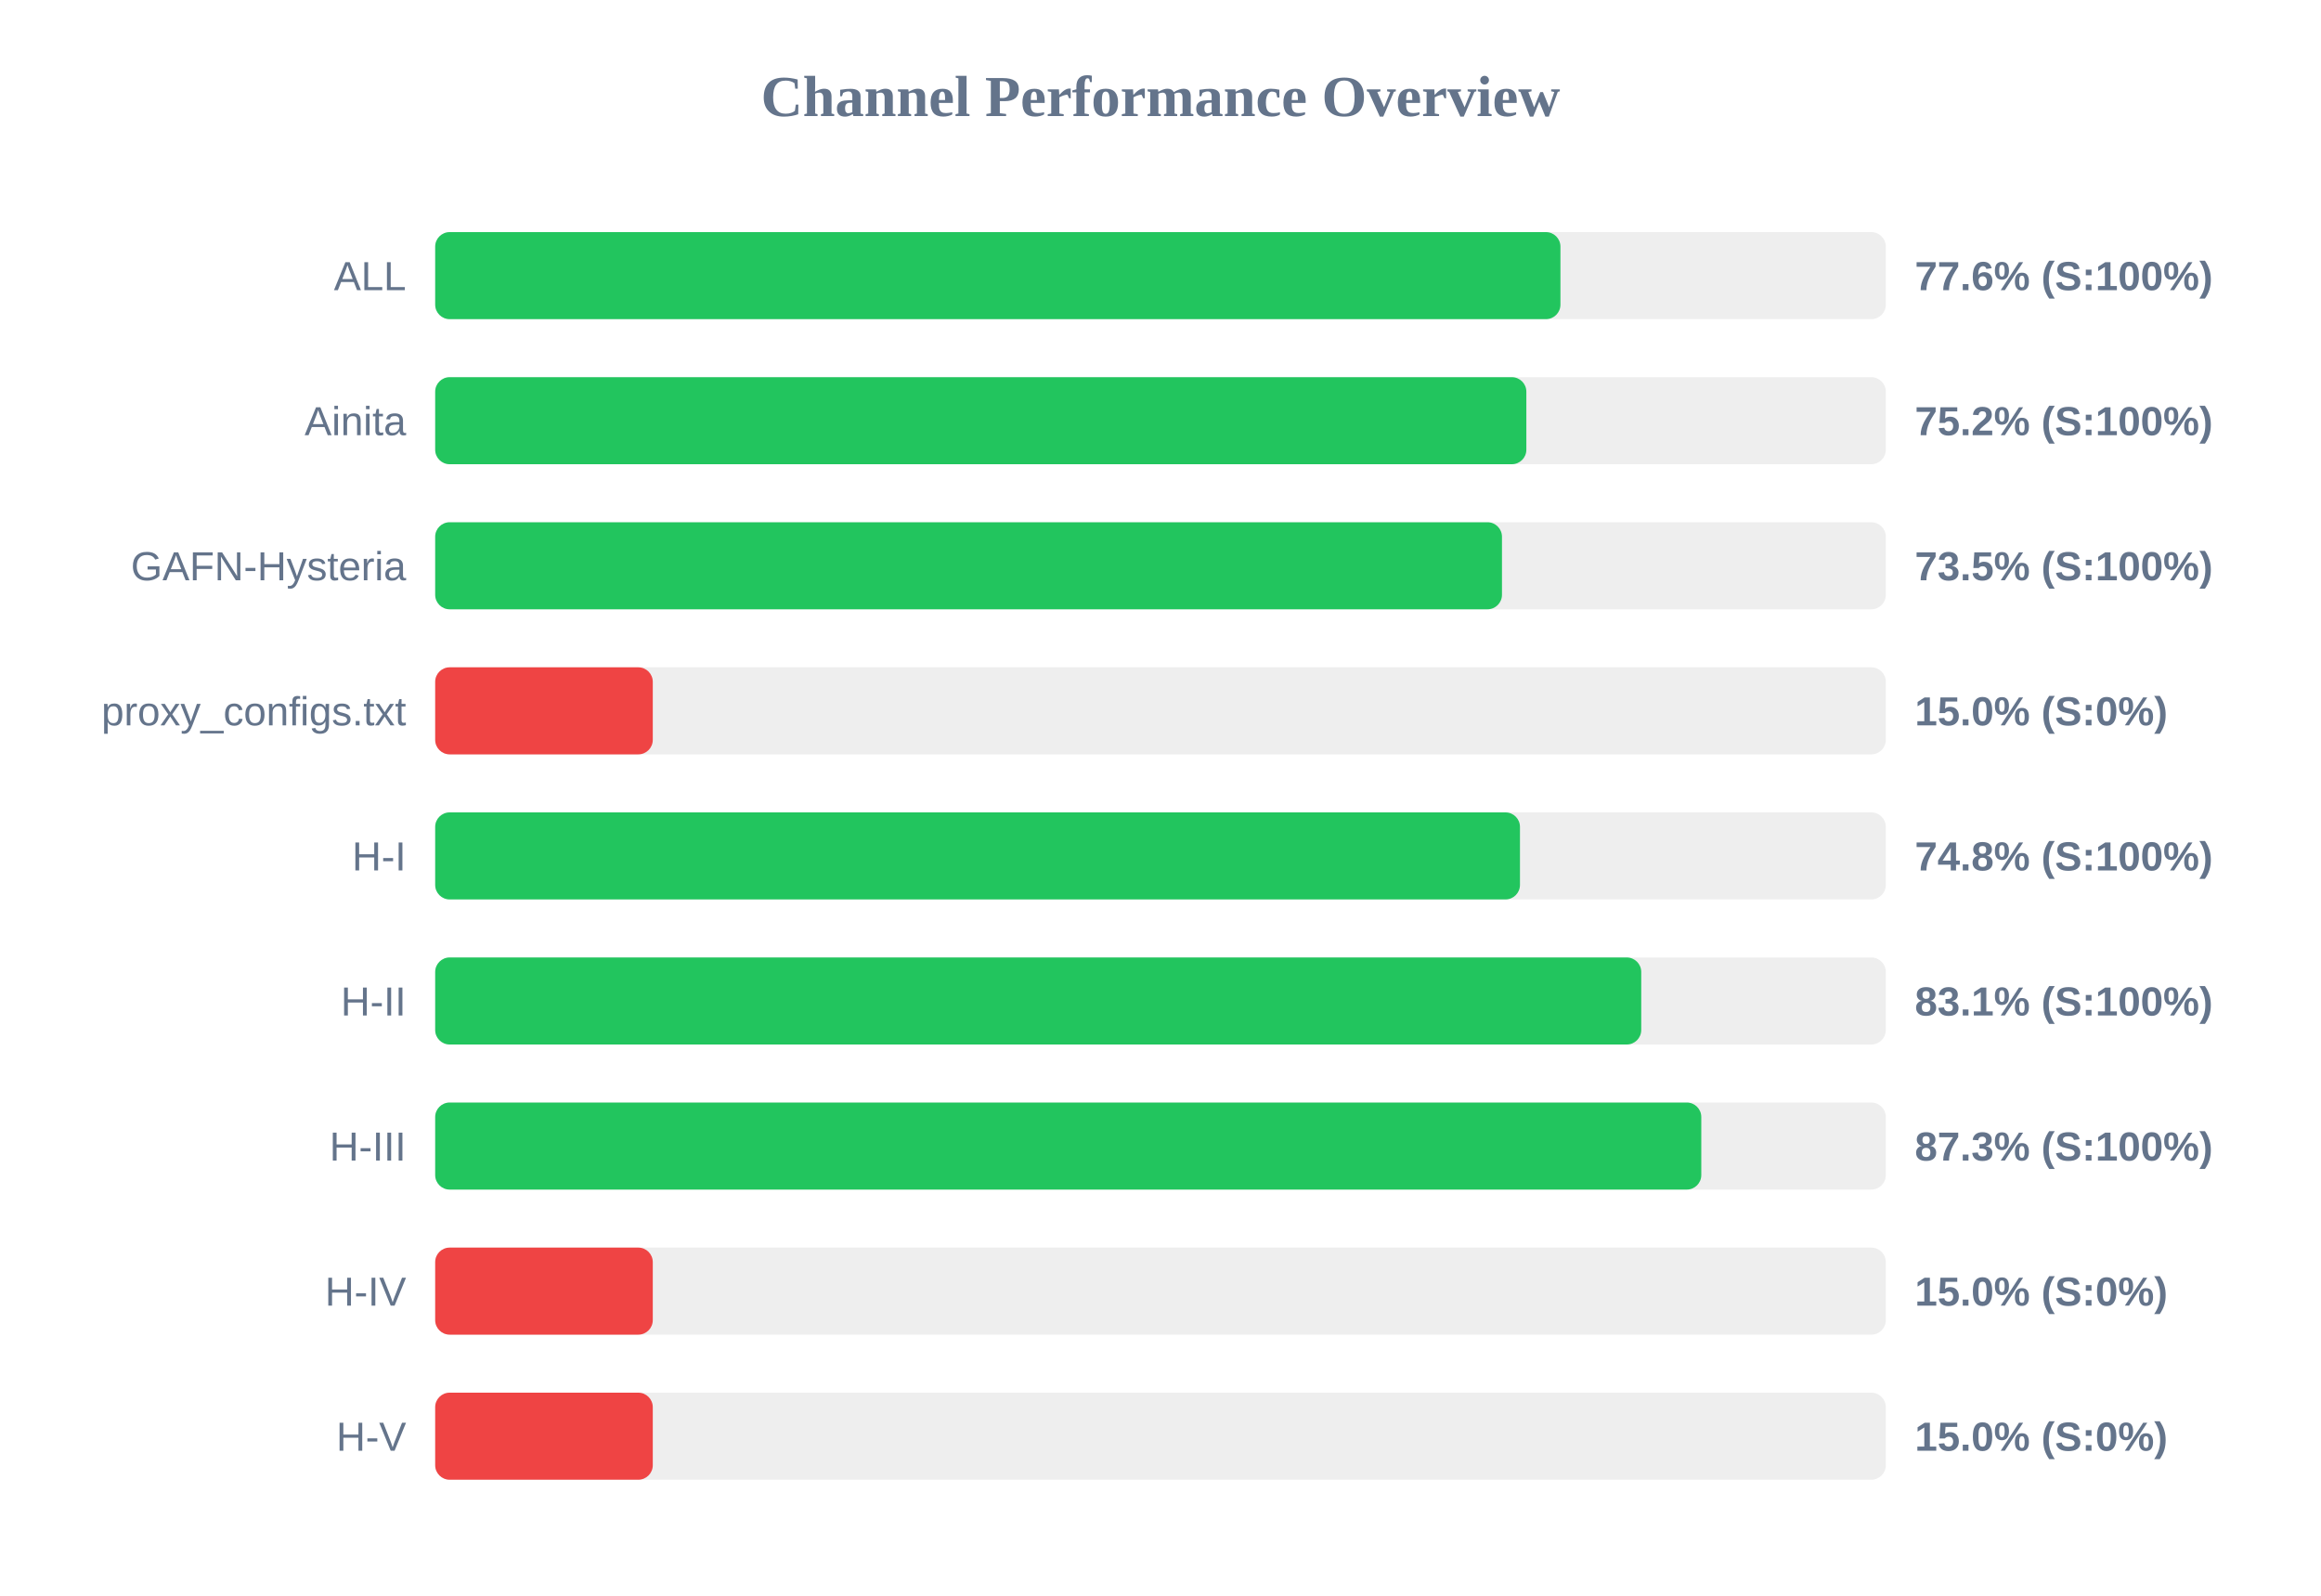
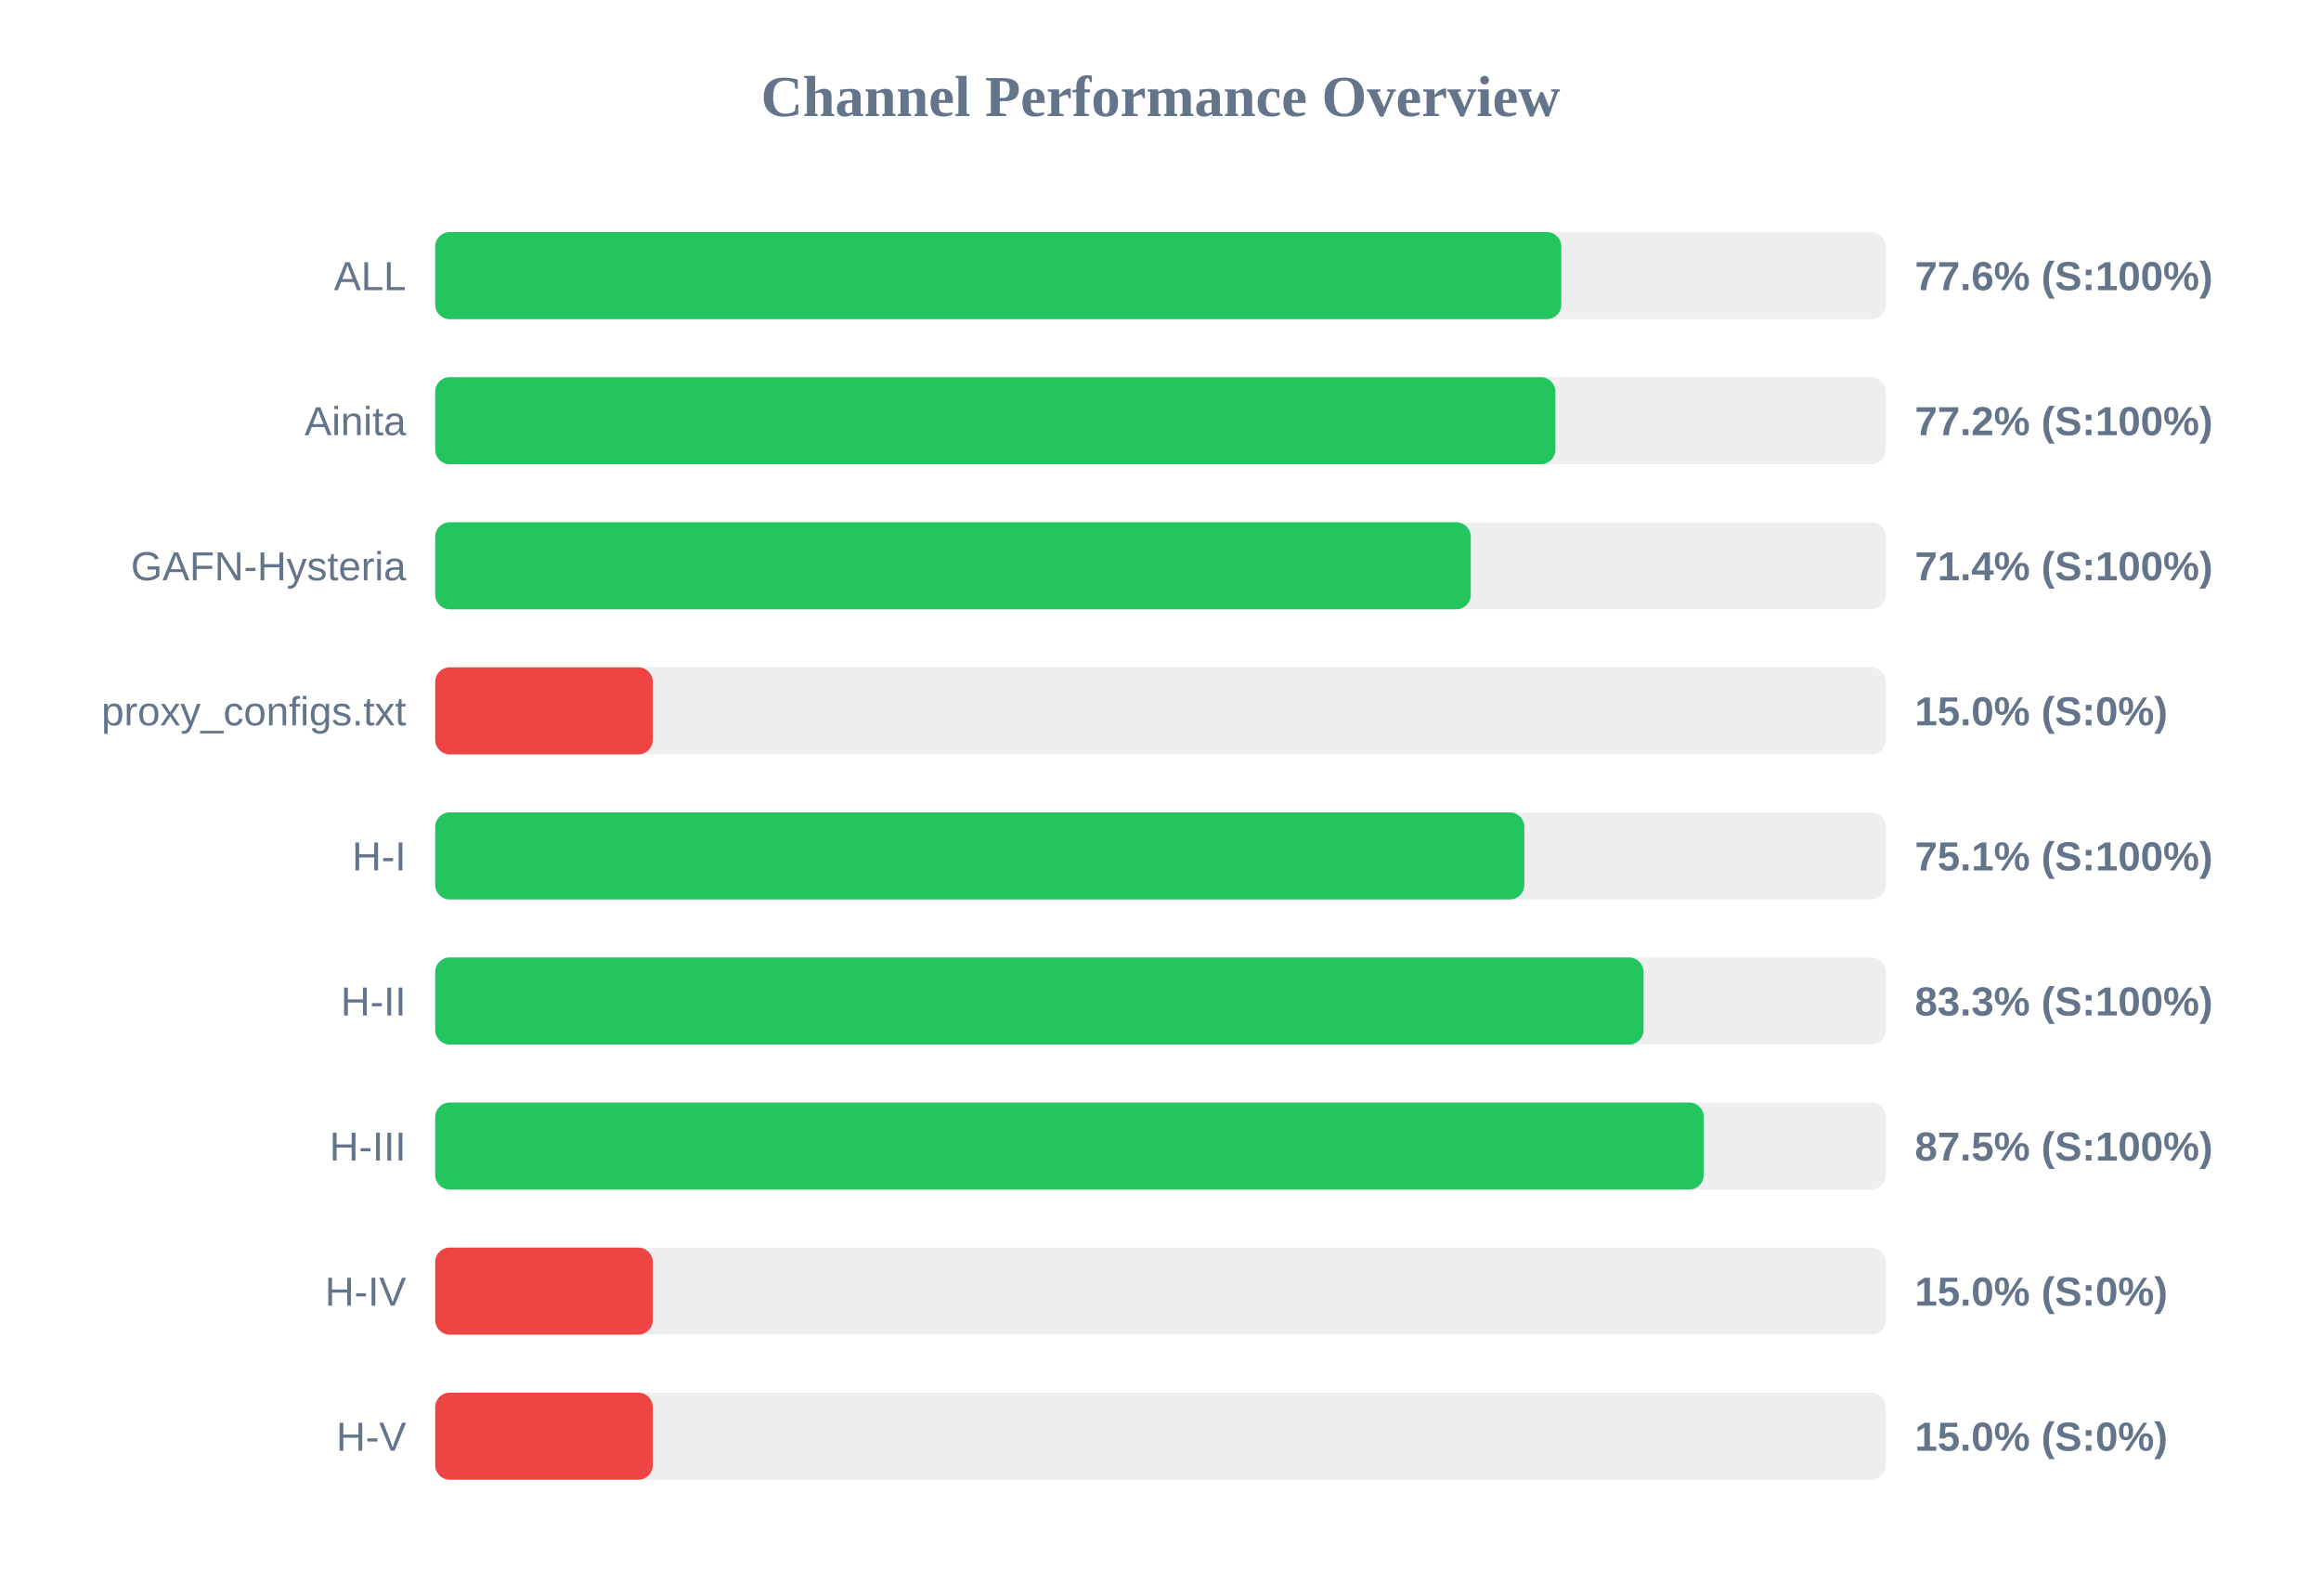
<svg xmlns="http://www.w3.org/2000/svg" width="800" height="550" version="1.1">
  <style>
        .row { font: 14px Arial; fill: #64748b; }
        .score { font: bold 14px Arial; fill: #64748b; }
    </style>
  <text x="400" y="40" text-anchor="middle" font-size="20px" font-weight="bold" fill="#64748b">Channel Performance Overview</text>
  <rect x="150" y="80" width="500" height="30" fill="#eee" rx="5" />
-   <rect x="150" y="80" width="387.85" height="30" fill="#22c55e" rx="5" />
+   <rect x="150" y="80" width="388.15" height="30" fill="#22c55e" rx="5" />
  <text x="140" y="100" text-anchor="end" class="row">ALL</text>
  <text x="660" y="100" text-anchor="start" class="score">77.6% (S:100%)</text>
  <rect x="150" y="130" width="500" height="30" fill="#eee" rx="5" />
-   <rect x="150" y="130" width="376.1" height="30" fill="#22c55e" rx="5" />
+   <rect x="150" y="130" width="386.1" height="30" fill="#22c55e" rx="5" />
  <text x="140" y="150" text-anchor="end" class="row">Ainita</text>
-   <text x="660" y="150" text-anchor="start" class="score">75.2% (S:100%)</text>
+   <text x="660" y="150" text-anchor="start" class="score">77.2% (S:100%)</text>
  <rect x="150" y="180" width="500" height="30" fill="#eee" rx="5" />
-   <rect x="150" y="180" width="367.7" height="30" fill="#22c55e" rx="5" />
+   <rect x="150" y="180" width="356.95" height="30" fill="#22c55e" rx="5" />
  <text x="140" y="200" text-anchor="end" class="row">GAFN-Hysteria</text>
-   <text x="660" y="200" text-anchor="start" class="score">73.5% (S:100%)</text>
+   <text x="660" y="200" text-anchor="start" class="score">71.4% (S:100%)</text>
  <rect x="150" y="230" width="500" height="30" fill="#eee" rx="5" />
  <rect x="150" y="230" width="75.0" height="30" fill="#ef4444" rx="5" />
  <text x="140" y="250" text-anchor="end" class="row">proxy_configs.txt</text>
  <text x="660" y="250" text-anchor="start" class="score">15.0% (S:0%)</text>
  <rect x="150" y="280" width="500" height="30" fill="#eee" rx="5" />
-   <rect x="150" y="280" width="373.9" height="30" fill="#22c55e" rx="5" />
+   <rect x="150" y="280" width="375.4" height="30" fill="#22c55e" rx="5" />
  <text x="140" y="300" text-anchor="end" class="row">H-I</text>
-   <text x="660" y="300" text-anchor="start" class="score">74.8% (S:100%)</text>
+   <text x="660" y="300" text-anchor="start" class="score">75.1% (S:100%)</text>
  <rect x="150" y="330" width="500" height="30" fill="#eee" rx="5" />
-   <rect x="150" y="330" width="415.7" height="30" fill="#22c55e" rx="5" />
+   <rect x="150" y="330" width="416.5" height="30" fill="#22c55e" rx="5" />
  <text x="140" y="350" text-anchor="end" class="row">H-II</text>
-   <text x="660" y="350" text-anchor="start" class="score">83.1% (S:100%)</text>
+   <text x="660" y="350" text-anchor="start" class="score">83.3% (S:100%)</text>
  <rect x="150" y="380" width="500" height="30" fill="#eee" rx="5" />
-   <rect x="150" y="380" width="436.4" height="30" fill="#22c55e" rx="5" />
+   <rect x="150" y="380" width="437.25" height="30" fill="#22c55e" rx="5" />
  <text x="140" y="400" text-anchor="end" class="row">H-III</text>
-   <text x="660" y="400" text-anchor="start" class="score">87.3% (S:100%)</text>
+   <text x="660" y="400" text-anchor="start" class="score">87.5% (S:100%)</text>
  <rect x="150" y="430" width="500" height="30" fill="#eee" rx="5" />
  <rect x="150" y="430" width="75.0" height="30" fill="#ef4444" rx="5" />
  <text x="140" y="450" text-anchor="end" class="row">H-IV</text>
  <text x="660" y="450" text-anchor="start" class="score">15.0% (S:0%)</text>
  <rect x="150" y="480" width="500" height="30" fill="#eee" rx="5" />
  <rect x="150" y="480" width="75.0" height="30" fill="#ef4444" rx="5" />
  <text x="140" y="500" text-anchor="end" class="row">H-V</text>
  <text x="660" y="500" text-anchor="start" class="score">15.0% (S:0%)</text>
</svg>
